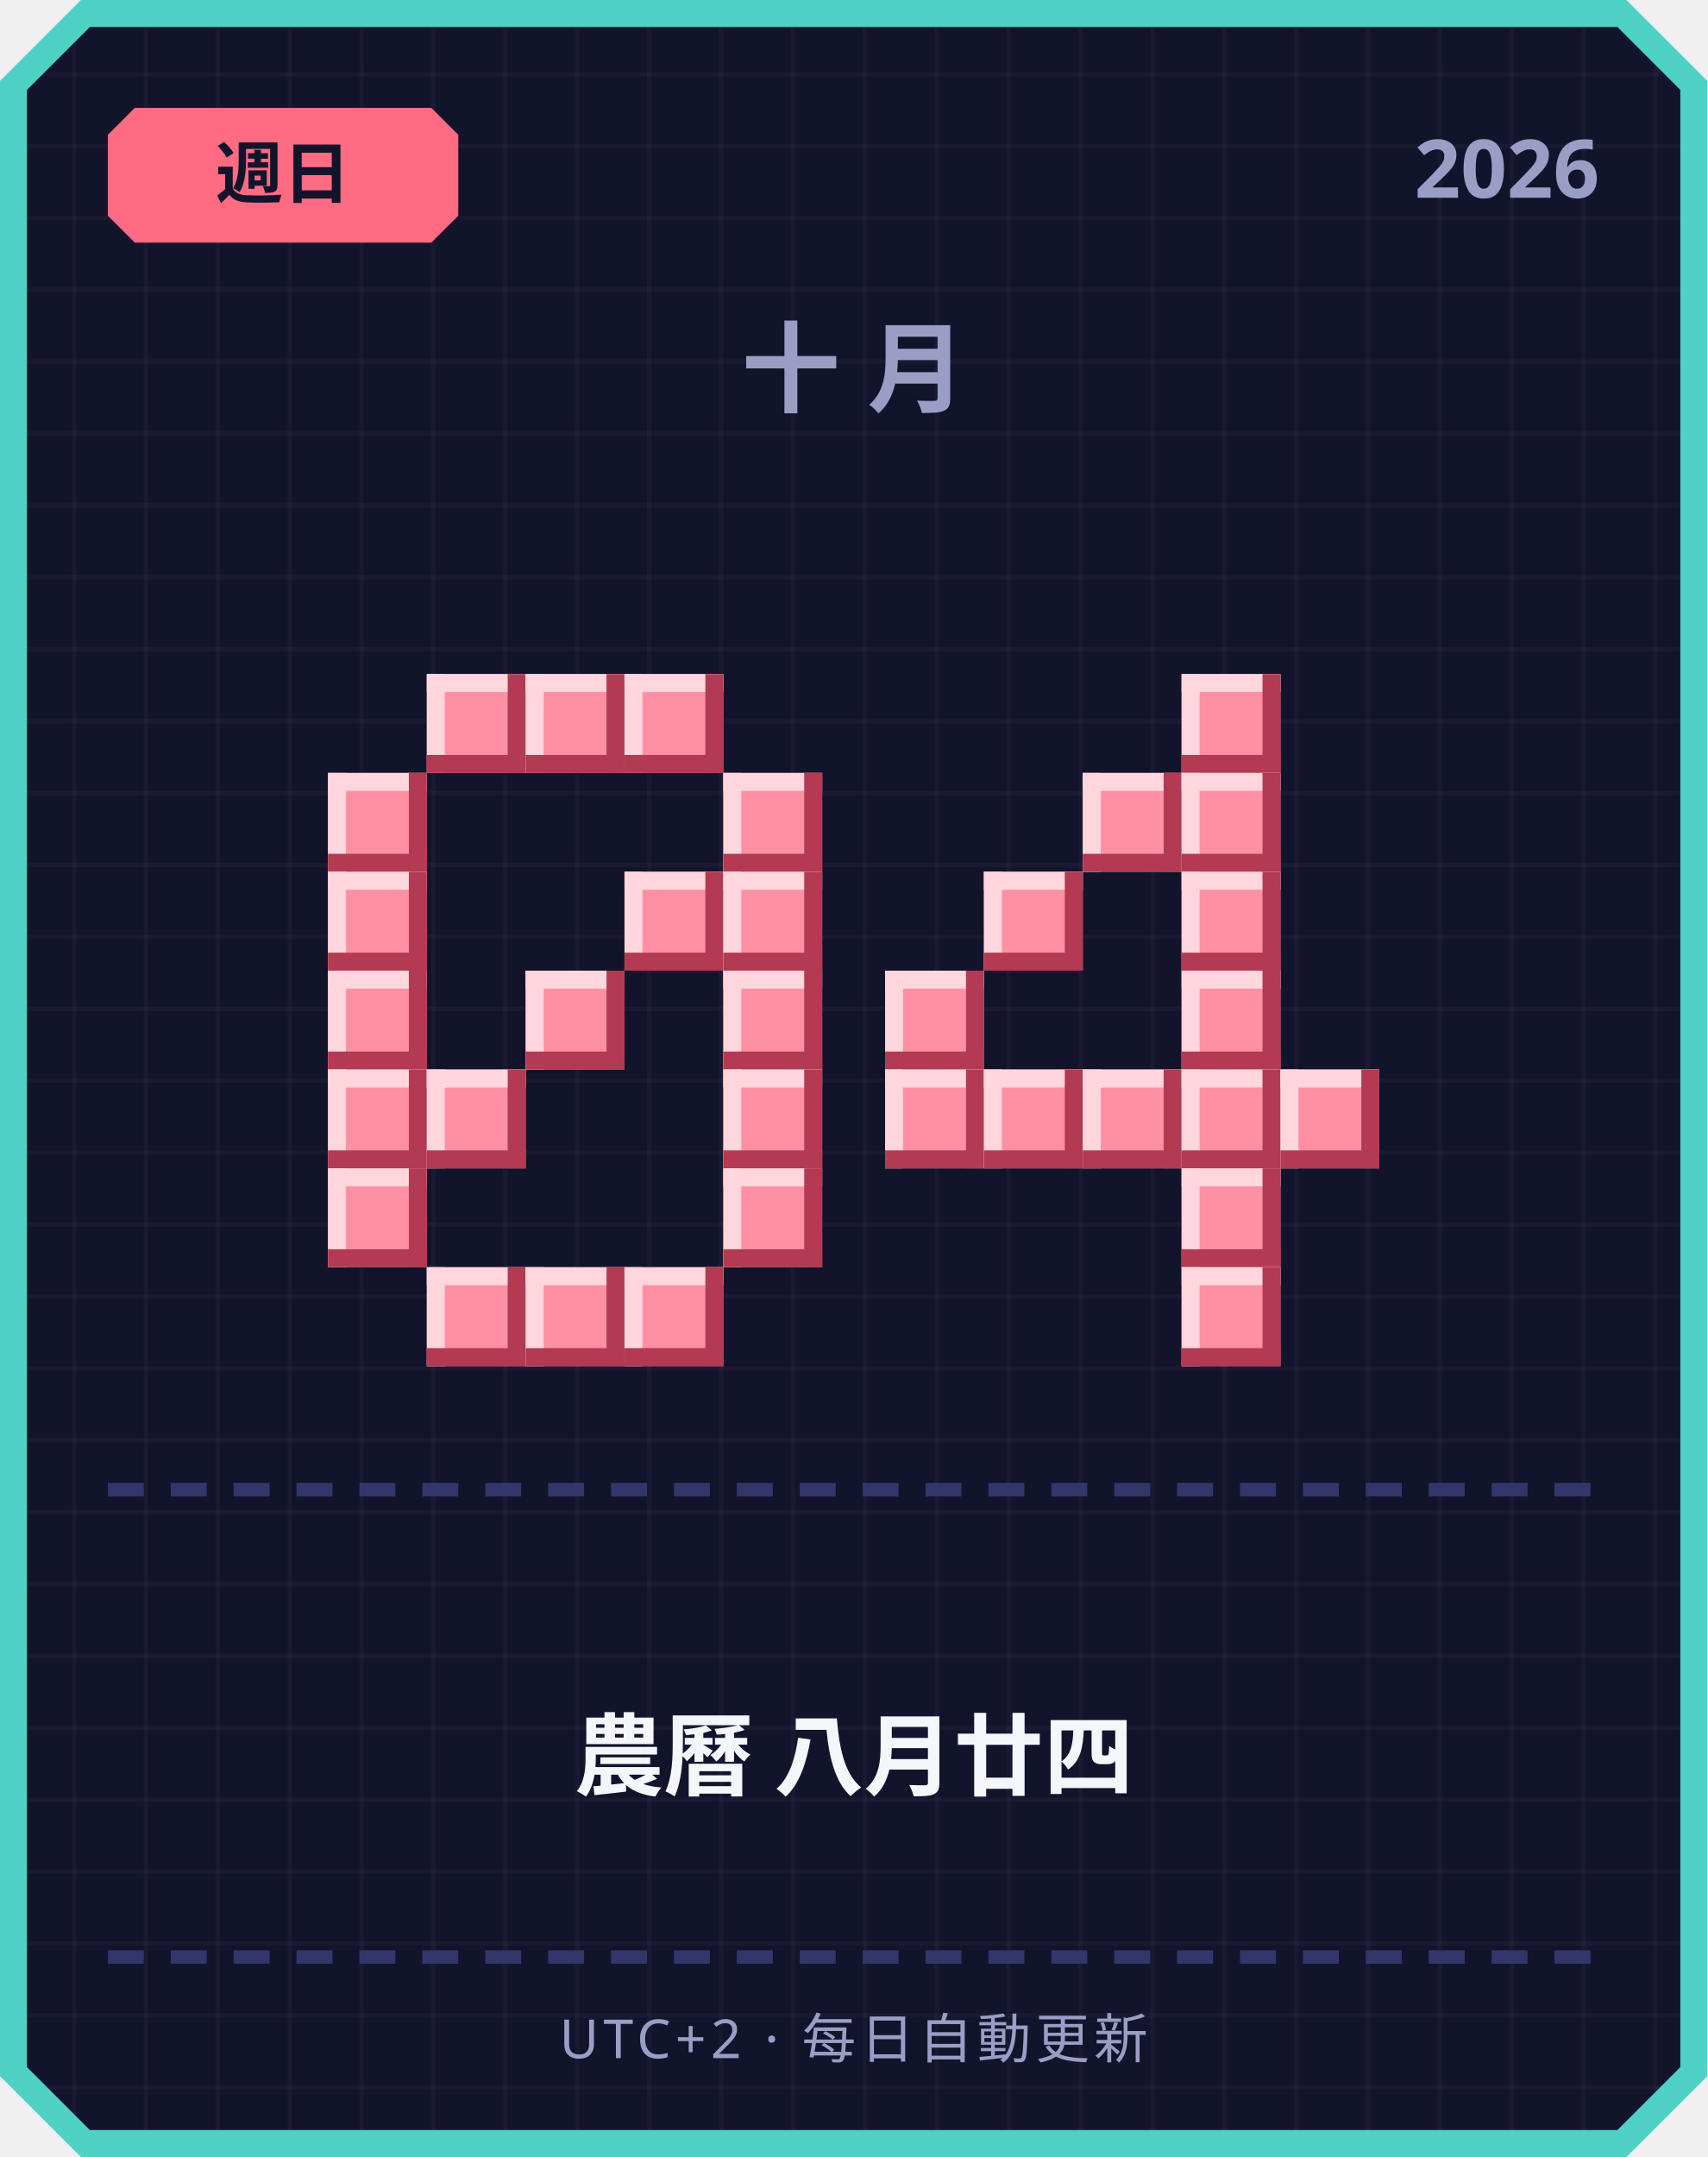
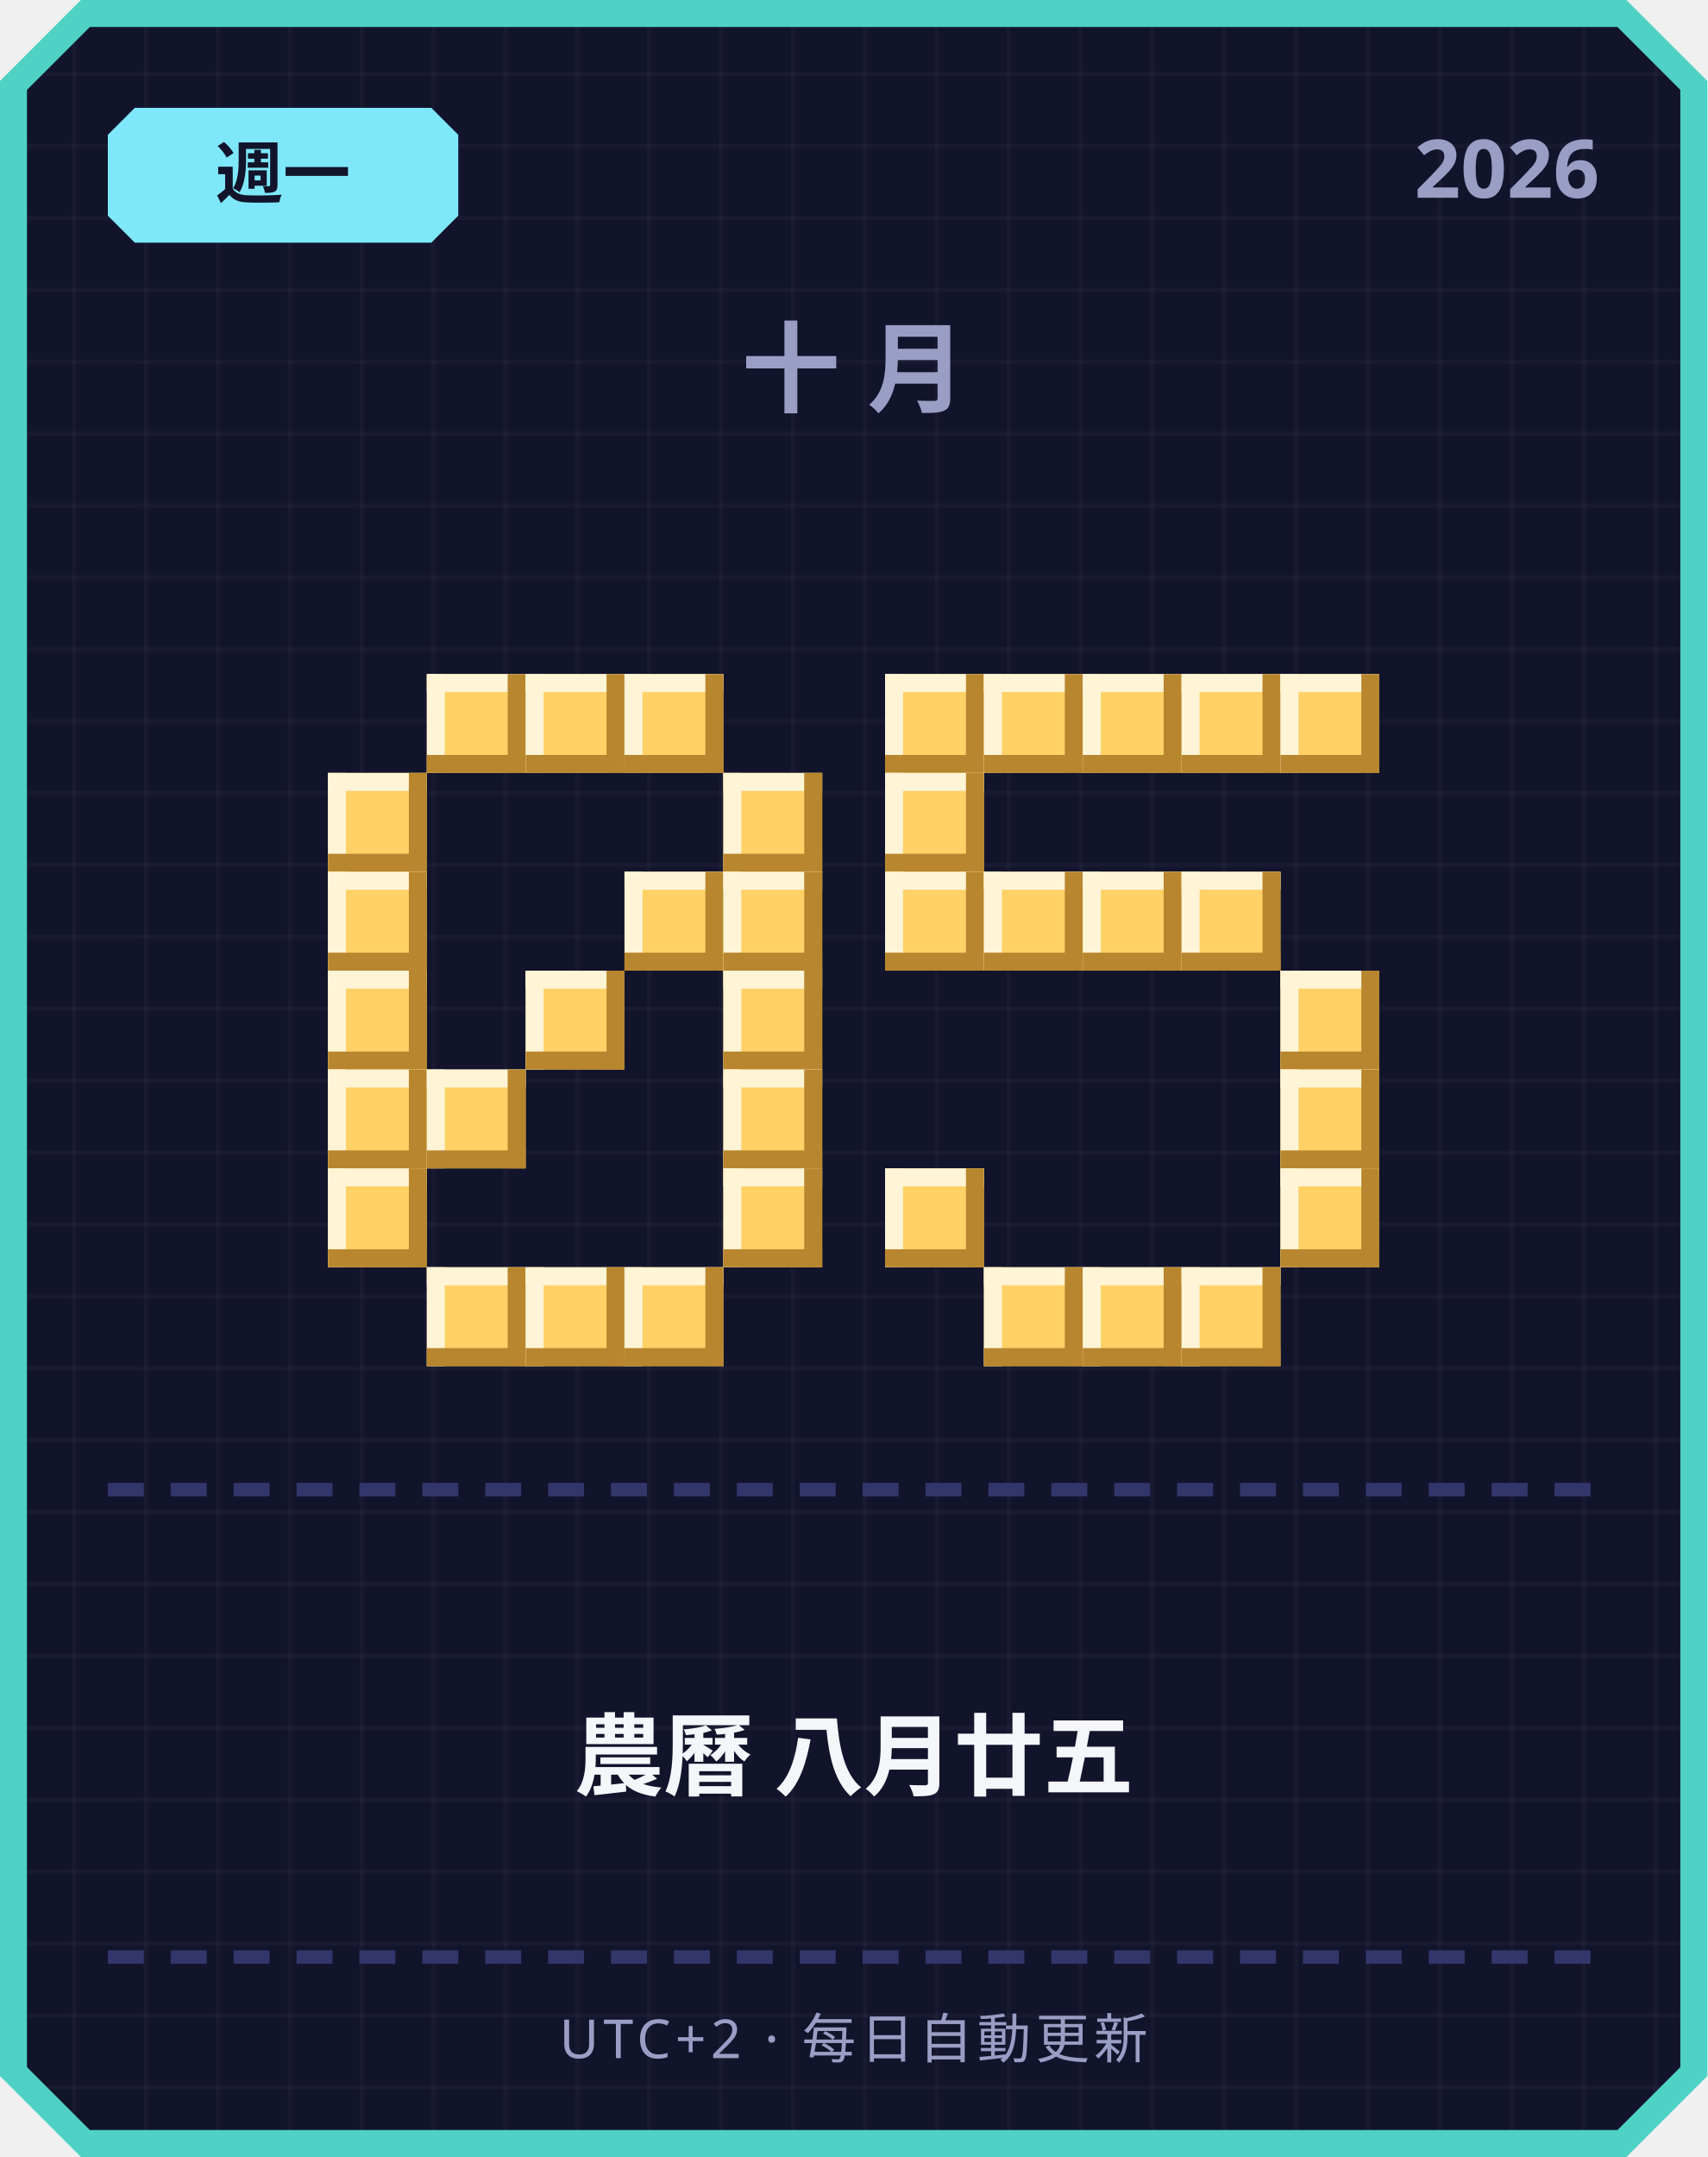
<svg xmlns="http://www.w3.org/2000/svg" width="380" height="480" viewBox="0 0 380 480">
  <defs>
    <pattern id="grid" width="16" height="16" patternUnits="userSpaceOnUse">
      <rect width="16" height="16" fill="#12142b" />
      <rect width="1" height="16" fill="#ffffff" opacity="0.03" />
      <rect width="16" height="1" fill="#ffffff" opacity="0.03" />
    </pattern>
  </defs>
  <path d="M 18,0 L 362,0 L 380,18 L 380,462 L 362,480 L 18,480 L 0,462 L 0,18 Z" fill="#4fd1c5" />
  <path d="M 20,6 L 360,6 L 374,20 L 374,460 L 360,474 L 20,474 L 6,460 L 6,20 Z" fill="url(#grid)" />
-   <path d="M 30,24 L 96,24 L 102,30 L 102,48 L 96,54 L 30,54 L 24,48 L 24,30 Z" fill="#ff6b81" />
-   <text x="63" y="44" text-anchor="middle" font-family="'Segoe UI', sans-serif" font-size="15" font-weight="700" fill="#12142b">週日</text>
+   <path d="M 30,24 L 96,24 L 102,30 L 102,48 L 96,54 L 30,54 L 24,48 L 24,30 Z" fill="#7ee8fa" />
+   <text x="63" y="44" text-anchor="middle" font-family="'Segoe UI', sans-serif" font-size="15" font-weight="700" fill="#12142b">週一</text>
  <text x="356" y="44" text-anchor="end" font-family="'Segoe UI', sans-serif" font-size="18" font-weight="700" fill="#9a9dc4">2026</text>
  <text x="190" y="90" text-anchor="middle" font-family="'Segoe UI', sans-serif" font-size="22" font-weight="700" letter-spacing="6" fill="#9a9dc4">十月</text>
-   <rect x="95" y="150" width="22" height="22" fill="#ff8fa3" />
-   <rect x="95" y="150" width="22" height="4" fill="#ffd6dd" />
-   <rect x="95" y="150" width="4" height="22" fill="#ffd6dd" />
-   <rect x="95" y="168" width="22" height="4" fill="#b23a52" />
-   <rect x="113" y="150" width="4" height="22" fill="#b23a52" />
-   <rect x="117" y="150" width="22" height="22" fill="#ff8fa3" />
-   <rect x="117" y="150" width="22" height="4" fill="#ffd6dd" />
-   <rect x="117" y="150" width="4" height="22" fill="#ffd6dd" />
-   <rect x="117" y="168" width="22" height="4" fill="#b23a52" />
-   <rect x="135" y="150" width="4" height="22" fill="#b23a52" />
-   <rect x="139" y="150" width="22" height="22" fill="#ff8fa3" />
-   <rect x="139" y="150" width="22" height="4" fill="#ffd6dd" />
-   <rect x="139" y="150" width="4" height="22" fill="#ffd6dd" />
-   <rect x="139" y="168" width="22" height="4" fill="#b23a52" />
-   <rect x="157" y="150" width="4" height="22" fill="#b23a52" />
-   <rect x="73" y="172" width="22" height="22" fill="#ff8fa3" />
-   <rect x="73" y="172" width="22" height="4" fill="#ffd6dd" />
-   <rect x="73" y="172" width="4" height="22" fill="#ffd6dd" />
-   <rect x="73" y="190" width="22" height="4" fill="#b23a52" />
-   <rect x="91" y="172" width="4" height="22" fill="#b23a52" />
-   <rect x="161" y="172" width="22" height="22" fill="#ff8fa3" />
-   <rect x="161" y="172" width="22" height="4" fill="#ffd6dd" />
-   <rect x="161" y="172" width="4" height="22" fill="#ffd6dd" />
-   <rect x="161" y="190" width="22" height="4" fill="#b23a52" />
-   <rect x="179" y="172" width="4" height="22" fill="#b23a52" />
-   <rect x="73" y="194" width="22" height="22" fill="#ff8fa3" />
-   <rect x="73" y="194" width="22" height="4" fill="#ffd6dd" />
-   <rect x="73" y="194" width="4" height="22" fill="#ffd6dd" />
-   <rect x="73" y="212" width="22" height="4" fill="#b23a52" />
-   <rect x="91" y="194" width="4" height="22" fill="#b23a52" />
-   <rect x="139" y="194" width="22" height="22" fill="#ff8fa3" />
-   <rect x="139" y="194" width="22" height="4" fill="#ffd6dd" />
-   <rect x="139" y="194" width="4" height="22" fill="#ffd6dd" />
-   <rect x="139" y="212" width="22" height="4" fill="#b23a52" />
-   <rect x="157" y="194" width="4" height="22" fill="#b23a52" />
-   <rect x="161" y="194" width="22" height="22" fill="#ff8fa3" />
-   <rect x="161" y="194" width="22" height="4" fill="#ffd6dd" />
-   <rect x="161" y="194" width="4" height="22" fill="#ffd6dd" />
-   <rect x="161" y="212" width="22" height="4" fill="#b23a52" />
-   <rect x="179" y="194" width="4" height="22" fill="#b23a52" />
-   <rect x="73" y="216" width="22" height="22" fill="#ff8fa3" />
-   <rect x="73" y="216" width="22" height="4" fill="#ffd6dd" />
-   <rect x="73" y="216" width="4" height="22" fill="#ffd6dd" />
-   <rect x="73" y="234" width="22" height="4" fill="#b23a52" />
-   <rect x="91" y="216" width="4" height="22" fill="#b23a52" />
-   <rect x="117" y="216" width="22" height="22" fill="#ff8fa3" />
-   <rect x="117" y="216" width="22" height="4" fill="#ffd6dd" />
-   <rect x="117" y="216" width="4" height="22" fill="#ffd6dd" />
-   <rect x="117" y="234" width="22" height="4" fill="#b23a52" />
-   <rect x="135" y="216" width="4" height="22" fill="#b23a52" />
-   <rect x="161" y="216" width="22" height="22" fill="#ff8fa3" />
-   <rect x="161" y="216" width="22" height="4" fill="#ffd6dd" />
-   <rect x="161" y="216" width="4" height="22" fill="#ffd6dd" />
-   <rect x="161" y="234" width="22" height="4" fill="#b23a52" />
-   <rect x="179" y="216" width="4" height="22" fill="#b23a52" />
-   <rect x="73" y="238" width="22" height="22" fill="#ff8fa3" />
-   <rect x="73" y="238" width="22" height="4" fill="#ffd6dd" />
-   <rect x="73" y="238" width="4" height="22" fill="#ffd6dd" />
-   <rect x="73" y="256" width="22" height="4" fill="#b23a52" />
-   <rect x="91" y="238" width="4" height="22" fill="#b23a52" />
-   <rect x="95" y="238" width="22" height="22" fill="#ff8fa3" />
-   <rect x="95" y="238" width="22" height="4" fill="#ffd6dd" />
-   <rect x="95" y="238" width="4" height="22" fill="#ffd6dd" />
-   <rect x="95" y="256" width="22" height="4" fill="#b23a52" />
-   <rect x="113" y="238" width="4" height="22" fill="#b23a52" />
-   <rect x="161" y="238" width="22" height="22" fill="#ff8fa3" />
-   <rect x="161" y="238" width="22" height="4" fill="#ffd6dd" />
-   <rect x="161" y="238" width="4" height="22" fill="#ffd6dd" />
-   <rect x="161" y="256" width="22" height="4" fill="#b23a52" />
-   <rect x="179" y="238" width="4" height="22" fill="#b23a52" />
-   <rect x="73" y="260" width="22" height="22" fill="#ff8fa3" />
-   <rect x="73" y="260" width="22" height="4" fill="#ffd6dd" />
-   <rect x="73" y="260" width="4" height="22" fill="#ffd6dd" />
-   <rect x="73" y="278" width="22" height="4" fill="#b23a52" />
-   <rect x="91" y="260" width="4" height="22" fill="#b23a52" />
-   <rect x="161" y="260" width="22" height="22" fill="#ff8fa3" />
-   <rect x="161" y="260" width="22" height="4" fill="#ffd6dd" />
-   <rect x="161" y="260" width="4" height="22" fill="#ffd6dd" />
-   <rect x="161" y="278" width="22" height="4" fill="#b23a52" />
-   <rect x="179" y="260" width="4" height="22" fill="#b23a52" />
-   <rect x="95" y="282" width="22" height="22" fill="#ff8fa3" />
-   <rect x="95" y="282" width="22" height="4" fill="#ffd6dd" />
-   <rect x="95" y="282" width="4" height="22" fill="#ffd6dd" />
-   <rect x="95" y="300" width="22" height="4" fill="#b23a52" />
-   <rect x="113" y="282" width="4" height="22" fill="#b23a52" />
-   <rect x="117" y="282" width="22" height="22" fill="#ff8fa3" />
-   <rect x="117" y="282" width="22" height="4" fill="#ffd6dd" />
-   <rect x="117" y="282" width="4" height="22" fill="#ffd6dd" />
-   <rect x="117" y="300" width="22" height="4" fill="#b23a52" />
-   <rect x="135" y="282" width="4" height="22" fill="#b23a52" />
-   <rect x="139" y="282" width="22" height="22" fill="#ff8fa3" />
-   <rect x="139" y="282" width="22" height="4" fill="#ffd6dd" />
-   <rect x="139" y="282" width="4" height="22" fill="#ffd6dd" />
-   <rect x="139" y="300" width="22" height="4" fill="#b23a52" />
-   <rect x="157" y="282" width="4" height="22" fill="#b23a52" />
-   <rect x="263" y="150" width="22" height="22" fill="#ff8fa3" />
-   <rect x="263" y="150" width="22" height="4" fill="#ffd6dd" />
-   <rect x="263" y="150" width="4" height="22" fill="#ffd6dd" />
-   <rect x="263" y="168" width="22" height="4" fill="#b23a52" />
-   <rect x="281" y="150" width="4" height="22" fill="#b23a52" />
-   <rect x="241" y="172" width="22" height="22" fill="#ff8fa3" />
-   <rect x="241" y="172" width="22" height="4" fill="#ffd6dd" />
-   <rect x="241" y="172" width="4" height="22" fill="#ffd6dd" />
-   <rect x="241" y="190" width="22" height="4" fill="#b23a52" />
-   <rect x="259" y="172" width="4" height="22" fill="#b23a52" />
-   <rect x="263" y="172" width="22" height="22" fill="#ff8fa3" />
-   <rect x="263" y="172" width="22" height="4" fill="#ffd6dd" />
-   <rect x="263" y="172" width="4" height="22" fill="#ffd6dd" />
-   <rect x="263" y="190" width="22" height="4" fill="#b23a52" />
-   <rect x="281" y="172" width="4" height="22" fill="#b23a52" />
-   <rect x="219" y="194" width="22" height="22" fill="#ff8fa3" />
-   <rect x="219" y="194" width="22" height="4" fill="#ffd6dd" />
-   <rect x="219" y="194" width="4" height="22" fill="#ffd6dd" />
-   <rect x="219" y="212" width="22" height="4" fill="#b23a52" />
-   <rect x="237" y="194" width="4" height="22" fill="#b23a52" />
-   <rect x="263" y="194" width="22" height="22" fill="#ff8fa3" />
-   <rect x="263" y="194" width="22" height="4" fill="#ffd6dd" />
-   <rect x="263" y="194" width="4" height="22" fill="#ffd6dd" />
-   <rect x="263" y="212" width="22" height="4" fill="#b23a52" />
-   <rect x="281" y="194" width="4" height="22" fill="#b23a52" />
-   <rect x="197" y="216" width="22" height="22" fill="#ff8fa3" />
-   <rect x="197" y="216" width="22" height="4" fill="#ffd6dd" />
-   <rect x="197" y="216" width="4" height="22" fill="#ffd6dd" />
-   <rect x="197" y="234" width="22" height="4" fill="#b23a52" />
-   <rect x="215" y="216" width="4" height="22" fill="#b23a52" />
-   <rect x="263" y="216" width="22" height="22" fill="#ff8fa3" />
-   <rect x="263" y="216" width="22" height="4" fill="#ffd6dd" />
-   <rect x="263" y="216" width="4" height="22" fill="#ffd6dd" />
-   <rect x="263" y="234" width="22" height="4" fill="#b23a52" />
-   <rect x="281" y="216" width="4" height="22" fill="#b23a52" />
-   <rect x="197" y="238" width="22" height="22" fill="#ff8fa3" />
-   <rect x="197" y="238" width="22" height="4" fill="#ffd6dd" />
-   <rect x="197" y="238" width="4" height="22" fill="#ffd6dd" />
-   <rect x="197" y="256" width="22" height="4" fill="#b23a52" />
-   <rect x="215" y="238" width="4" height="22" fill="#b23a52" />
-   <rect x="219" y="238" width="22" height="22" fill="#ff8fa3" />
-   <rect x="219" y="238" width="22" height="4" fill="#ffd6dd" />
-   <rect x="219" y="238" width="4" height="22" fill="#ffd6dd" />
-   <rect x="219" y="256" width="22" height="4" fill="#b23a52" />
-   <rect x="237" y="238" width="4" height="22" fill="#b23a52" />
-   <rect x="241" y="238" width="22" height="22" fill="#ff8fa3" />
-   <rect x="241" y="238" width="22" height="4" fill="#ffd6dd" />
-   <rect x="241" y="238" width="4" height="22" fill="#ffd6dd" />
-   <rect x="241" y="256" width="22" height="4" fill="#b23a52" />
-   <rect x="259" y="238" width="4" height="22" fill="#b23a52" />
-   <rect x="263" y="238" width="22" height="22" fill="#ff8fa3" />
-   <rect x="263" y="238" width="22" height="4" fill="#ffd6dd" />
-   <rect x="263" y="238" width="4" height="22" fill="#ffd6dd" />
-   <rect x="263" y="256" width="22" height="4" fill="#b23a52" />
-   <rect x="281" y="238" width="4" height="22" fill="#b23a52" />
-   <rect x="285" y="238" width="22" height="22" fill="#ff8fa3" />
-   <rect x="285" y="238" width="22" height="4" fill="#ffd6dd" />
-   <rect x="285" y="238" width="4" height="22" fill="#ffd6dd" />
-   <rect x="285" y="256" width="22" height="4" fill="#b23a52" />
-   <rect x="303" y="238" width="4" height="22" fill="#b23a52" />
-   <rect x="263" y="260" width="22" height="22" fill="#ff8fa3" />
-   <rect x="263" y="260" width="22" height="4" fill="#ffd6dd" />
-   <rect x="263" y="260" width="4" height="22" fill="#ffd6dd" />
-   <rect x="263" y="278" width="22" height="4" fill="#b23a52" />
-   <rect x="281" y="260" width="4" height="22" fill="#b23a52" />
-   <rect x="263" y="282" width="22" height="22" fill="#ff8fa3" />
-   <rect x="263" y="282" width="22" height="4" fill="#ffd6dd" />
-   <rect x="263" y="282" width="4" height="22" fill="#ffd6dd" />
-   <rect x="263" y="300" width="22" height="4" fill="#b23a52" />
-   <rect x="281" y="282" width="4" height="22" fill="#b23a52" />
+   <rect x="95" y="150" width="22" height="22" fill="#ffd166" />
+   <rect x="95" y="150" width="22" height="4" fill="#fff4d6" />
+   <rect x="95" y="150" width="4" height="22" fill="#fff4d6" />
+   <rect x="95" y="168" width="22" height="4" fill="#b8862e" />
+   <rect x="113" y="150" width="4" height="22" fill="#b8862e" />
+   <rect x="117" y="150" width="22" height="22" fill="#ffd166" />
+   <rect x="117" y="150" width="22" height="4" fill="#fff4d6" />
+   <rect x="117" y="150" width="4" height="22" fill="#fff4d6" />
+   <rect x="117" y="168" width="22" height="4" fill="#b8862e" />
+   <rect x="135" y="150" width="4" height="22" fill="#b8862e" />
+   <rect x="139" y="150" width="22" height="22" fill="#ffd166" />
+   <rect x="139" y="150" width="22" height="4" fill="#fff4d6" />
+   <rect x="139" y="150" width="4" height="22" fill="#fff4d6" />
+   <rect x="139" y="168" width="22" height="4" fill="#b8862e" />
+   <rect x="157" y="150" width="4" height="22" fill="#b8862e" />
+   <rect x="73" y="172" width="22" height="22" fill="#ffd166" />
+   <rect x="73" y="172" width="22" height="4" fill="#fff4d6" />
+   <rect x="73" y="172" width="4" height="22" fill="#fff4d6" />
+   <rect x="73" y="190" width="22" height="4" fill="#b8862e" />
+   <rect x="91" y="172" width="4" height="22" fill="#b8862e" />
+   <rect x="161" y="172" width="22" height="22" fill="#ffd166" />
+   <rect x="161" y="172" width="22" height="4" fill="#fff4d6" />
+   <rect x="161" y="172" width="4" height="22" fill="#fff4d6" />
+   <rect x="161" y="190" width="22" height="4" fill="#b8862e" />
+   <rect x="179" y="172" width="4" height="22" fill="#b8862e" />
+   <rect x="73" y="194" width="22" height="22" fill="#ffd166" />
+   <rect x="73" y="194" width="22" height="4" fill="#fff4d6" />
+   <rect x="73" y="194" width="4" height="22" fill="#fff4d6" />
+   <rect x="73" y="212" width="22" height="4" fill="#b8862e" />
+   <rect x="91" y="194" width="4" height="22" fill="#b8862e" />
+   <rect x="139" y="194" width="22" height="22" fill="#ffd166" />
+   <rect x="139" y="194" width="22" height="4" fill="#fff4d6" />
+   <rect x="139" y="194" width="4" height="22" fill="#fff4d6" />
+   <rect x="139" y="212" width="22" height="4" fill="#b8862e" />
+   <rect x="157" y="194" width="4" height="22" fill="#b8862e" />
+   <rect x="161" y="194" width="22" height="22" fill="#ffd166" />
+   <rect x="161" y="194" width="22" height="4" fill="#fff4d6" />
+   <rect x="161" y="194" width="4" height="22" fill="#fff4d6" />
+   <rect x="161" y="212" width="22" height="4" fill="#b8862e" />
+   <rect x="179" y="194" width="4" height="22" fill="#b8862e" />
+   <rect x="73" y="216" width="22" height="22" fill="#ffd166" />
+   <rect x="73" y="216" width="22" height="4" fill="#fff4d6" />
+   <rect x="73" y="216" width="4" height="22" fill="#fff4d6" />
+   <rect x="73" y="234" width="22" height="4" fill="#b8862e" />
+   <rect x="91" y="216" width="4" height="22" fill="#b8862e" />
+   <rect x="117" y="216" width="22" height="22" fill="#ffd166" />
+   <rect x="117" y="216" width="22" height="4" fill="#fff4d6" />
+   <rect x="117" y="216" width="4" height="22" fill="#fff4d6" />
+   <rect x="117" y="234" width="22" height="4" fill="#b8862e" />
+   <rect x="135" y="216" width="4" height="22" fill="#b8862e" />
+   <rect x="161" y="216" width="22" height="22" fill="#ffd166" />
+   <rect x="161" y="216" width="22" height="4" fill="#fff4d6" />
+   <rect x="161" y="216" width="4" height="22" fill="#fff4d6" />
+   <rect x="161" y="234" width="22" height="4" fill="#b8862e" />
+   <rect x="179" y="216" width="4" height="22" fill="#b8862e" />
+   <rect x="73" y="238" width="22" height="22" fill="#ffd166" />
+   <rect x="73" y="238" width="22" height="4" fill="#fff4d6" />
+   <rect x="73" y="238" width="4" height="22" fill="#fff4d6" />
+   <rect x="73" y="256" width="22" height="4" fill="#b8862e" />
+   <rect x="91" y="238" width="4" height="22" fill="#b8862e" />
+   <rect x="95" y="238" width="22" height="22" fill="#ffd166" />
+   <rect x="95" y="238" width="22" height="4" fill="#fff4d6" />
+   <rect x="95" y="238" width="4" height="22" fill="#fff4d6" />
+   <rect x="95" y="256" width="22" height="4" fill="#b8862e" />
+   <rect x="113" y="238" width="4" height="22" fill="#b8862e" />
+   <rect x="161" y="238" width="22" height="22" fill="#ffd166" />
+   <rect x="161" y="238" width="22" height="4" fill="#fff4d6" />
+   <rect x="161" y="238" width="4" height="22" fill="#fff4d6" />
+   <rect x="161" y="256" width="22" height="4" fill="#b8862e" />
+   <rect x="179" y="238" width="4" height="22" fill="#b8862e" />
+   <rect x="73" y="260" width="22" height="22" fill="#ffd166" />
+   <rect x="73" y="260" width="22" height="4" fill="#fff4d6" />
+   <rect x="73" y="260" width="4" height="22" fill="#fff4d6" />
+   <rect x="73" y="278" width="22" height="4" fill="#b8862e" />
+   <rect x="91" y="260" width="4" height="22" fill="#b8862e" />
+   <rect x="161" y="260" width="22" height="22" fill="#ffd166" />
+   <rect x="161" y="260" width="22" height="4" fill="#fff4d6" />
+   <rect x="161" y="260" width="4" height="22" fill="#fff4d6" />
+   <rect x="161" y="278" width="22" height="4" fill="#b8862e" />
+   <rect x="179" y="260" width="4" height="22" fill="#b8862e" />
+   <rect x="95" y="282" width="22" height="22" fill="#ffd166" />
+   <rect x="95" y="282" width="22" height="4" fill="#fff4d6" />
+   <rect x="95" y="282" width="4" height="22" fill="#fff4d6" />
+   <rect x="95" y="300" width="22" height="4" fill="#b8862e" />
+   <rect x="113" y="282" width="4" height="22" fill="#b8862e" />
+   <rect x="117" y="282" width="22" height="22" fill="#ffd166" />
+   <rect x="117" y="282" width="22" height="4" fill="#fff4d6" />
+   <rect x="117" y="282" width="4" height="22" fill="#fff4d6" />
+   <rect x="117" y="300" width="22" height="4" fill="#b8862e" />
+   <rect x="135" y="282" width="4" height="22" fill="#b8862e" />
+   <rect x="139" y="282" width="22" height="22" fill="#ffd166" />
+   <rect x="139" y="282" width="22" height="4" fill="#fff4d6" />
+   <rect x="139" y="282" width="4" height="22" fill="#fff4d6" />
+   <rect x="139" y="300" width="22" height="4" fill="#b8862e" />
+   <rect x="157" y="282" width="4" height="22" fill="#b8862e" />
+   <rect x="197" y="150" width="22" height="22" fill="#ffd166" />
+   <rect x="197" y="150" width="22" height="4" fill="#fff4d6" />
+   <rect x="197" y="150" width="4" height="22" fill="#fff4d6" />
+   <rect x="197" y="168" width="22" height="4" fill="#b8862e" />
+   <rect x="215" y="150" width="4" height="22" fill="#b8862e" />
+   <rect x="219" y="150" width="22" height="22" fill="#ffd166" />
+   <rect x="219" y="150" width="22" height="4" fill="#fff4d6" />
+   <rect x="219" y="150" width="4" height="22" fill="#fff4d6" />
+   <rect x="219" y="168" width="22" height="4" fill="#b8862e" />
+   <rect x="237" y="150" width="4" height="22" fill="#b8862e" />
+   <rect x="241" y="150" width="22" height="22" fill="#ffd166" />
+   <rect x="241" y="150" width="22" height="4" fill="#fff4d6" />
+   <rect x="241" y="150" width="4" height="22" fill="#fff4d6" />
+   <rect x="241" y="168" width="22" height="4" fill="#b8862e" />
+   <rect x="259" y="150" width="4" height="22" fill="#b8862e" />
+   <rect x="263" y="150" width="22" height="22" fill="#ffd166" />
+   <rect x="263" y="150" width="22" height="4" fill="#fff4d6" />
+   <rect x="263" y="150" width="4" height="22" fill="#fff4d6" />
+   <rect x="263" y="168" width="22" height="4" fill="#b8862e" />
+   <rect x="281" y="150" width="4" height="22" fill="#b8862e" />
+   <rect x="285" y="150" width="22" height="22" fill="#ffd166" />
+   <rect x="285" y="150" width="22" height="4" fill="#fff4d6" />
+   <rect x="285" y="150" width="4" height="22" fill="#fff4d6" />
+   <rect x="285" y="168" width="22" height="4" fill="#b8862e" />
+   <rect x="303" y="150" width="4" height="22" fill="#b8862e" />
+   <rect x="197" y="172" width="22" height="22" fill="#ffd166" />
+   <rect x="197" y="172" width="22" height="4" fill="#fff4d6" />
+   <rect x="197" y="172" width="4" height="22" fill="#fff4d6" />
+   <rect x="197" y="190" width="22" height="4" fill="#b8862e" />
+   <rect x="215" y="172" width="4" height="22" fill="#b8862e" />
+   <rect x="197" y="194" width="22" height="22" fill="#ffd166" />
+   <rect x="197" y="194" width="22" height="4" fill="#fff4d6" />
+   <rect x="197" y="194" width="4" height="22" fill="#fff4d6" />
+   <rect x="197" y="212" width="22" height="4" fill="#b8862e" />
+   <rect x="215" y="194" width="4" height="22" fill="#b8862e" />
+   <rect x="219" y="194" width="22" height="22" fill="#ffd166" />
+   <rect x="219" y="194" width="22" height="4" fill="#fff4d6" />
+   <rect x="219" y="194" width="4" height="22" fill="#fff4d6" />
+   <rect x="219" y="212" width="22" height="4" fill="#b8862e" />
+   <rect x="237" y="194" width="4" height="22" fill="#b8862e" />
+   <rect x="241" y="194" width="22" height="22" fill="#ffd166" />
+   <rect x="241" y="194" width="22" height="4" fill="#fff4d6" />
+   <rect x="241" y="194" width="4" height="22" fill="#fff4d6" />
+   <rect x="241" y="212" width="22" height="4" fill="#b8862e" />
+   <rect x="259" y="194" width="4" height="22" fill="#b8862e" />
+   <rect x="263" y="194" width="22" height="22" fill="#ffd166" />
+   <rect x="263" y="194" width="22" height="4" fill="#fff4d6" />
+   <rect x="263" y="194" width="4" height="22" fill="#fff4d6" />
+   <rect x="263" y="212" width="22" height="4" fill="#b8862e" />
+   <rect x="281" y="194" width="4" height="22" fill="#b8862e" />
+   <rect x="285" y="216" width="22" height="22" fill="#ffd166" />
+   <rect x="285" y="216" width="22" height="4" fill="#fff4d6" />
+   <rect x="285" y="216" width="4" height="22" fill="#fff4d6" />
+   <rect x="285" y="234" width="22" height="4" fill="#b8862e" />
+   <rect x="303" y="216" width="4" height="22" fill="#b8862e" />
+   <rect x="285" y="238" width="22" height="22" fill="#ffd166" />
+   <rect x="285" y="238" width="22" height="4" fill="#fff4d6" />
+   <rect x="285" y="238" width="4" height="22" fill="#fff4d6" />
+   <rect x="285" y="256" width="22" height="4" fill="#b8862e" />
+   <rect x="303" y="238" width="4" height="22" fill="#b8862e" />
+   <rect x="197" y="260" width="22" height="22" fill="#ffd166" />
+   <rect x="197" y="260" width="22" height="4" fill="#fff4d6" />
+   <rect x="197" y="260" width="4" height="22" fill="#fff4d6" />
+   <rect x="197" y="278" width="22" height="4" fill="#b8862e" />
+   <rect x="215" y="260" width="4" height="22" fill="#b8862e" />
+   <rect x="285" y="260" width="22" height="22" fill="#ffd166" />
+   <rect x="285" y="260" width="22" height="4" fill="#fff4d6" />
+   <rect x="285" y="260" width="4" height="22" fill="#fff4d6" />
+   <rect x="285" y="278" width="22" height="4" fill="#b8862e" />
+   <rect x="303" y="260" width="4" height="22" fill="#b8862e" />
+   <rect x="219" y="282" width="22" height="22" fill="#ffd166" />
+   <rect x="219" y="282" width="22" height="4" fill="#fff4d6" />
+   <rect x="219" y="282" width="4" height="22" fill="#fff4d6" />
+   <rect x="219" y="300" width="22" height="4" fill="#b8862e" />
+   <rect x="237" y="282" width="4" height="22" fill="#b8862e" />
+   <rect x="241" y="282" width="22" height="22" fill="#ffd166" />
+   <rect x="241" y="282" width="22" height="4" fill="#fff4d6" />
+   <rect x="241" y="282" width="4" height="22" fill="#fff4d6" />
+   <rect x="241" y="300" width="22" height="4" fill="#b8862e" />
+   <rect x="259" y="282" width="4" height="22" fill="#b8862e" />
+   <rect x="263" y="282" width="22" height="22" fill="#ffd166" />
+   <rect x="263" y="282" width="22" height="4" fill="#fff4d6" />
+   <rect x="263" y="282" width="4" height="22" fill="#fff4d6" />
+   <rect x="263" y="300" width="22" height="4" fill="#b8862e" />
+   <rect x="281" y="282" width="4" height="22" fill="#b8862e" />
  <rect x="24" y="330" width="8" height="3" fill="#33366b" />
  <rect x="38" y="330" width="8" height="3" fill="#33366b" />
  <rect x="52" y="330" width="8" height="3" fill="#33366b" />
  <rect x="66" y="330" width="8" height="3" fill="#33366b" />
  <rect x="80" y="330" width="8" height="3" fill="#33366b" />
  <rect x="94" y="330" width="8" height="3" fill="#33366b" />
  <rect x="108" y="330" width="8" height="3" fill="#33366b" />
  <rect x="122" y="330" width="8" height="3" fill="#33366b" />
  <rect x="136" y="330" width="8" height="3" fill="#33366b" />
  <rect x="150" y="330" width="8" height="3" fill="#33366b" />
  <rect x="164" y="330" width="8" height="3" fill="#33366b" />
  <rect x="178" y="330" width="8" height="3" fill="#33366b" />
  <rect x="192" y="330" width="8" height="3" fill="#33366b" />
  <rect x="206" y="330" width="8" height="3" fill="#33366b" />
  <rect x="220" y="330" width="8" height="3" fill="#33366b" />
  <rect x="234" y="330" width="8" height="3" fill="#33366b" />
  <rect x="248" y="330" width="8" height="3" fill="#33366b" />
  <rect x="262" y="330" width="8" height="3" fill="#33366b" />
  <rect x="276" y="330" width="8" height="3" fill="#33366b" />
  <rect x="290" y="330" width="8" height="3" fill="#33366b" />
  <rect x="304" y="330" width="8" height="3" fill="#33366b" />
  <rect x="318" y="330" width="8" height="3" fill="#33366b" />
  <rect x="332" y="330" width="8" height="3" fill="#33366b" />
  <rect x="346" y="330" width="8" height="3" fill="#33366b" />
-   <text x="190" y="398" text-anchor="middle" font-family="'Segoe UI', 'Microsoft JhengHei', sans-serif" font-size="20" font-weight="700" fill="#f5f6fa">農曆 八月廿四</text>
+   <text x="190" y="398" text-anchor="middle" font-family="'Segoe UI', 'Microsoft JhengHei', sans-serif" font-size="20" font-weight="700" fill="#f5f6fa">農曆 八月廿五</text>
  <rect x="24" y="434" width="8" height="3" fill="#33366b" />
  <rect x="38" y="434" width="8" height="3" fill="#33366b" />
  <rect x="52" y="434" width="8" height="3" fill="#33366b" />
  <rect x="66" y="434" width="8" height="3" fill="#33366b" />
  <rect x="80" y="434" width="8" height="3" fill="#33366b" />
  <rect x="94" y="434" width="8" height="3" fill="#33366b" />
  <rect x="108" y="434" width="8" height="3" fill="#33366b" />
  <rect x="122" y="434" width="8" height="3" fill="#33366b" />
  <rect x="136" y="434" width="8" height="3" fill="#33366b" />
  <rect x="150" y="434" width="8" height="3" fill="#33366b" />
  <rect x="164" y="434" width="8" height="3" fill="#33366b" />
  <rect x="178" y="434" width="8" height="3" fill="#33366b" />
  <rect x="192" y="434" width="8" height="3" fill="#33366b" />
  <rect x="206" y="434" width="8" height="3" fill="#33366b" />
  <rect x="220" y="434" width="8" height="3" fill="#33366b" />
  <rect x="234" y="434" width="8" height="3" fill="#33366b" />
  <rect x="248" y="434" width="8" height="3" fill="#33366b" />
  <rect x="262" y="434" width="8" height="3" fill="#33366b" />
  <rect x="276" y="434" width="8" height="3" fill="#33366b" />
  <rect x="290" y="434" width="8" height="3" fill="#33366b" />
  <rect x="304" y="434" width="8" height="3" fill="#33366b" />
  <rect x="318" y="434" width="8" height="3" fill="#33366b" />
  <rect x="332" y="434" width="8" height="3" fill="#33366b" />
  <rect x="346" y="434" width="8" height="3" fill="#33366b" />
  <text x="190" y="458" text-anchor="middle" font-family="'Segoe UI', sans-serif" font-size="12" letter-spacing="1" fill="#9a9dc4">UTC+2 · 每日自動更新</text>
</svg>
